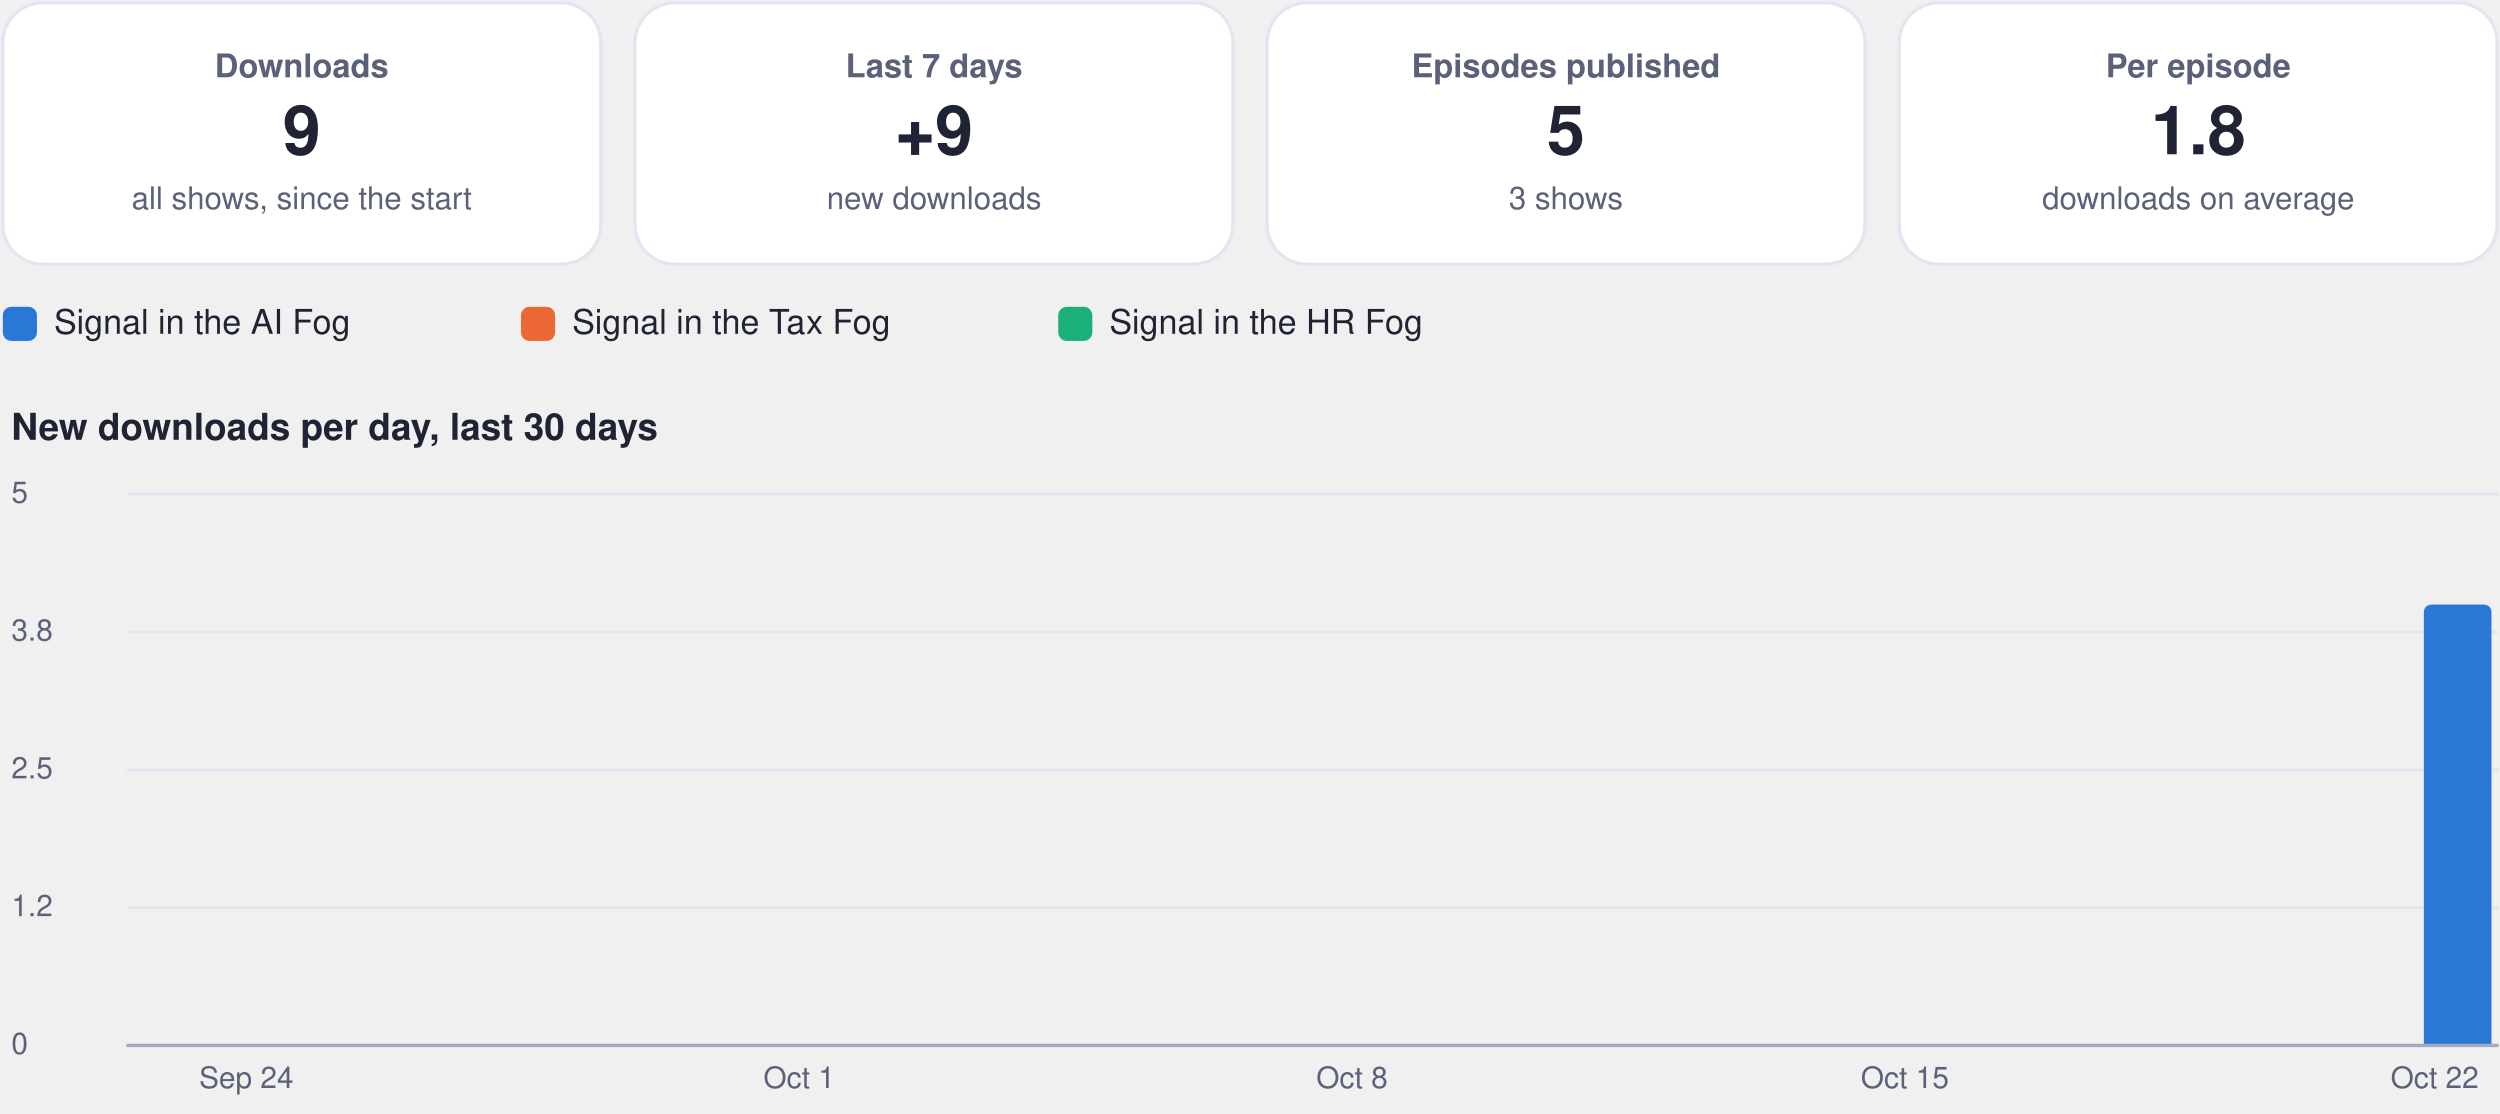
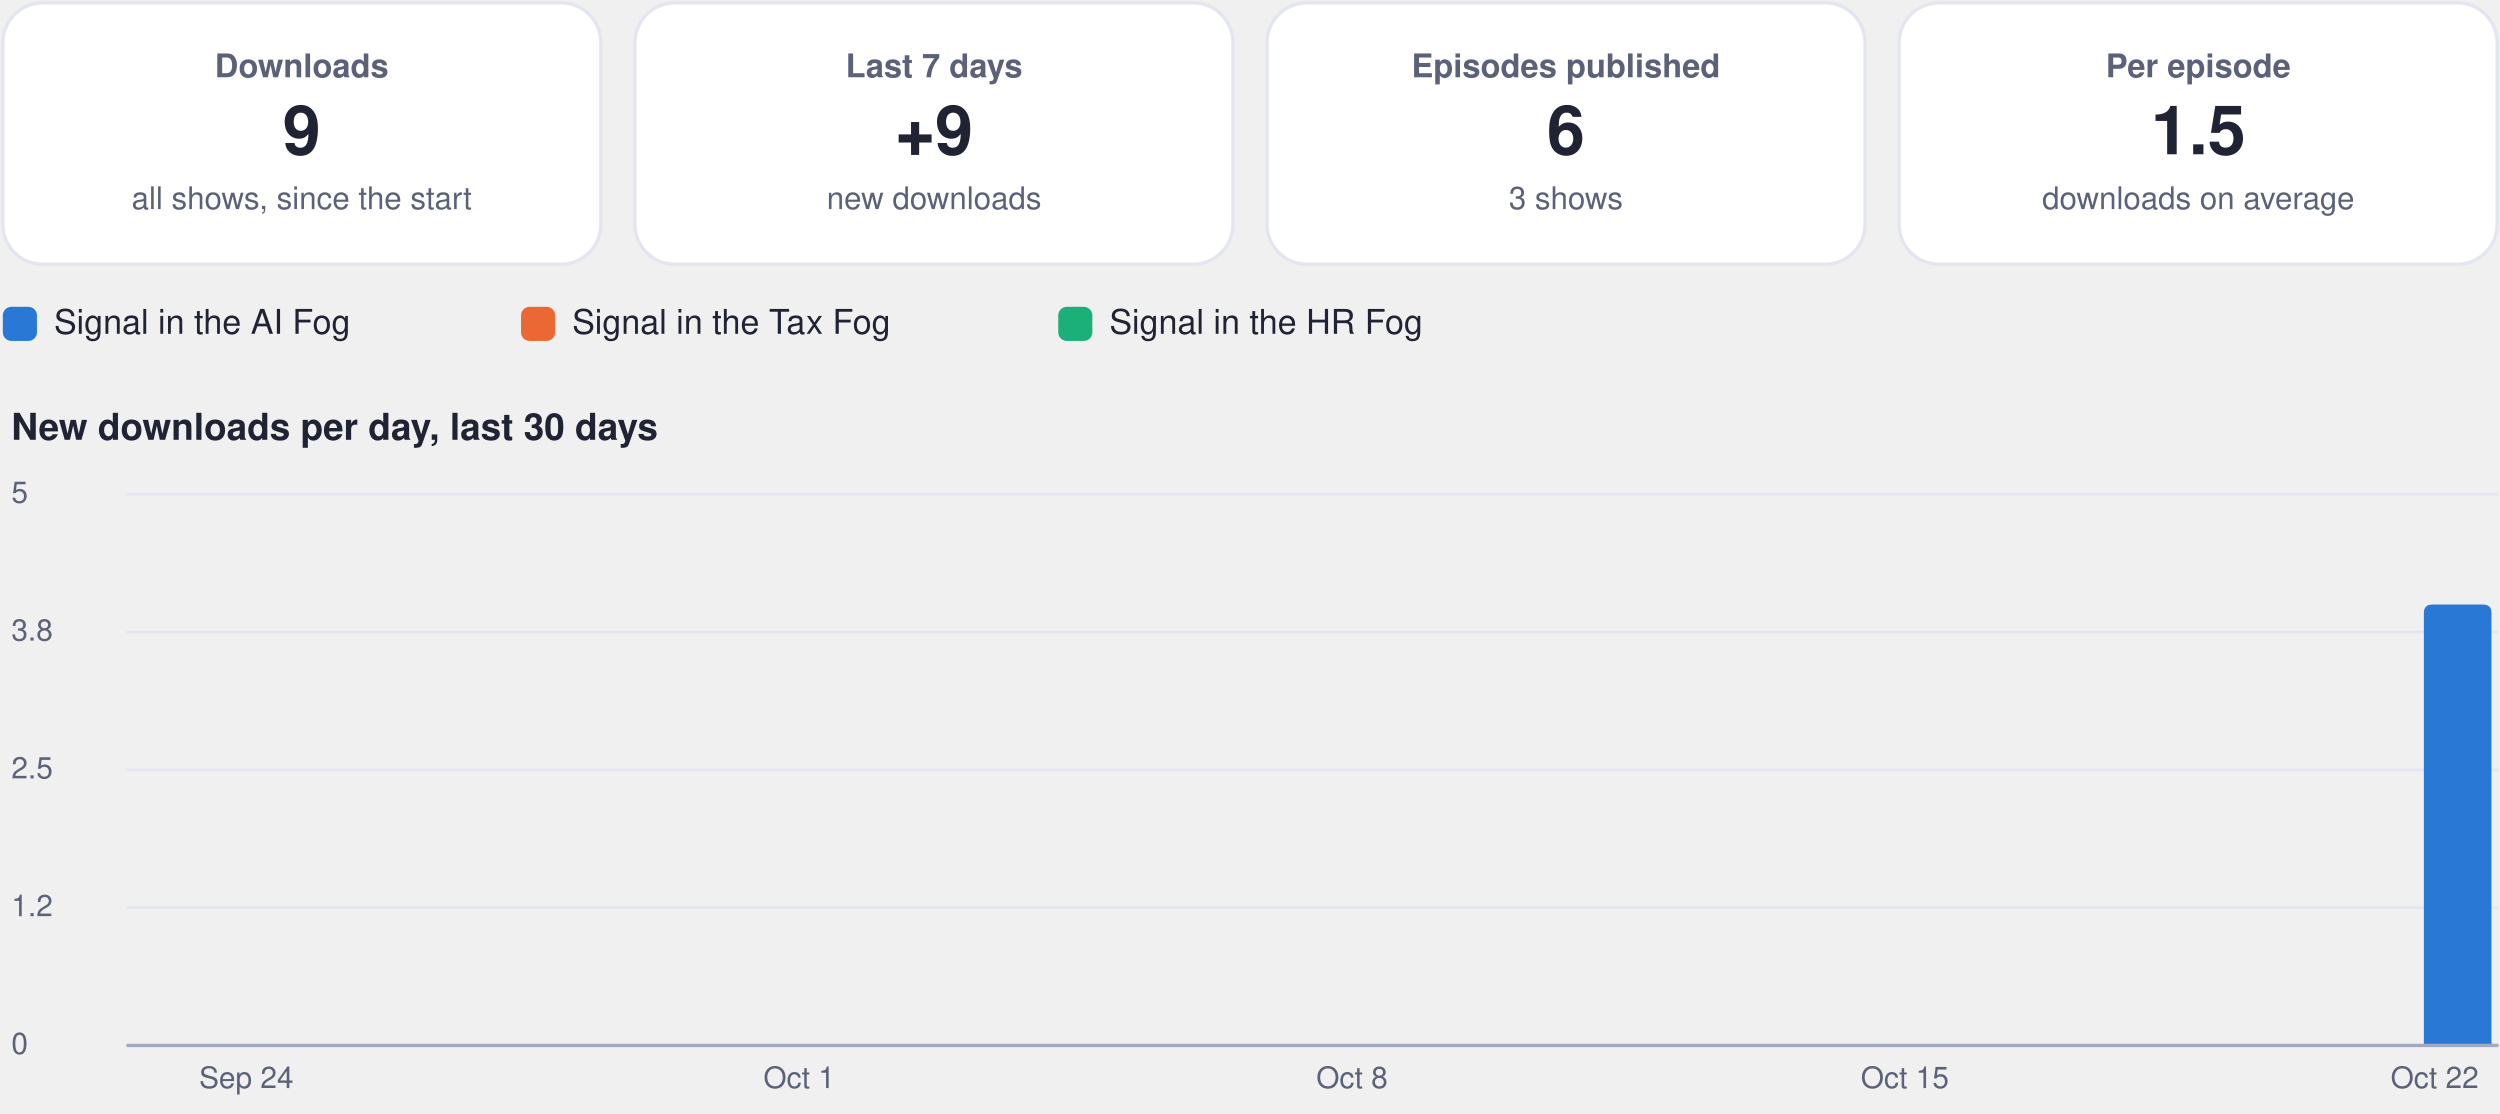
<svg xmlns="http://www.w3.org/2000/svg" viewBox="0 0 880 392" width="880" height="392" role="img" aria-label="Usage dashboard">
  <rect x="1.0" y="1.0" width="210.5" height="92.0" rx="14" fill="#ffffff" stroke="#e3e6f0" stroke-width="1.2" />
  <g class="box">
    <rect x="5.0" y="10.0" width="202.5" height="74.0" rx="12" fill="none" stroke="none" stroke-width="1.2" class="frame" />
    <text x="106.2" y="27.2" font-family="-apple-system, BlinkMacSystemFont, 'Segoe UI', Helvetica, Arial, sans-serif" font-size="11.5" font-weight="600" fill="#5b6178" text-anchor="middle">Downloads</text>
    <text x="106.2" y="54.3" font-family="-apple-system, BlinkMacSystemFont, 'Segoe UI', Helvetica, Arial, sans-serif" font-size="24" font-weight="750" fill="#1f2333" text-anchor="middle">9</text>
    <text x="106.2" y="73.6" font-family="-apple-system, BlinkMacSystemFont, 'Segoe UI', Helvetica, Arial, sans-serif" font-size="11" font-weight="400" fill="#5b6178" text-anchor="middle">all shows, since the start</text>
  </g>
  <rect x="223.5" y="1.0" width="210.5" height="92.0" rx="14" fill="#ffffff" stroke="#e3e6f0" stroke-width="1.2" />
  <g class="box">
    <rect x="227.5" y="10.0" width="202.5" height="74.0" rx="12" fill="none" stroke="none" stroke-width="1.2" class="frame" />
    <text x="328.8" y="27.2" font-family="-apple-system, BlinkMacSystemFont, 'Segoe UI', Helvetica, Arial, sans-serif" font-size="11.5" font-weight="600" fill="#5b6178" text-anchor="middle">Last 7 days</text>
    <text x="328.8" y="54.3" font-family="-apple-system, BlinkMacSystemFont, 'Segoe UI', Helvetica, Arial, sans-serif" font-size="24" font-weight="750" fill="#1f2333" text-anchor="middle">+9</text>
    <text x="328.8" y="73.6" font-family="-apple-system, BlinkMacSystemFont, 'Segoe UI', Helvetica, Arial, sans-serif" font-size="11" font-weight="400" fill="#5b6178" text-anchor="middle">new downloads</text>
  </g>
  <rect x="446.0" y="1.0" width="210.5" height="92.0" rx="14" fill="#ffffff" stroke="#e3e6f0" stroke-width="1.2" />
  <g class="box">
    <rect x="450.0" y="10.0" width="202.5" height="74.0" rx="12" fill="none" stroke="none" stroke-width="1.2" class="frame" />
    <text x="551.2" y="27.2" font-family="-apple-system, BlinkMacSystemFont, 'Segoe UI', Helvetica, Arial, sans-serif" font-size="11.5" font-weight="600" fill="#5b6178" text-anchor="middle">Episodes published</text>
-     <text x="551.2" y="54.3" font-family="-apple-system, BlinkMacSystemFont, 'Segoe UI', Helvetica, Arial, sans-serif" font-size="24" font-weight="750" fill="#1f2333" text-anchor="middle">5</text>
+     <text x="551.2" y="54.3" font-family="-apple-system, BlinkMacSystemFont, 'Segoe UI', Helvetica, Arial, sans-serif" font-size="24" font-weight="750" fill="#1f2333" text-anchor="middle">6</text>
    <text x="551.2" y="73.6" font-family="-apple-system, BlinkMacSystemFont, 'Segoe UI', Helvetica, Arial, sans-serif" font-size="11" font-weight="400" fill="#5b6178" text-anchor="middle">3 shows</text>
  </g>
  <rect x="668.5" y="1.0" width="210.5" height="92.0" rx="14" fill="#ffffff" stroke="#e3e6f0" stroke-width="1.2" />
  <g class="box">
    <rect x="672.5" y="10.0" width="202.5" height="74.0" rx="12" fill="none" stroke="none" stroke-width="1.2" class="frame" />
    <text x="773.8" y="27.2" font-family="-apple-system, BlinkMacSystemFont, 'Segoe UI', Helvetica, Arial, sans-serif" font-size="11.5" font-weight="600" fill="#5b6178" text-anchor="middle">Per episode</text>
-     <text x="773.8" y="54.3" font-family="-apple-system, BlinkMacSystemFont, 'Segoe UI', Helvetica, Arial, sans-serif" font-size="24" font-weight="750" fill="#1f2333" text-anchor="middle">1.8</text>
+     <text x="773.8" y="54.3" font-family="-apple-system, BlinkMacSystemFont, 'Segoe UI', Helvetica, Arial, sans-serif" font-size="24" font-weight="750" fill="#1f2333" text-anchor="middle">1.5</text>
    <text x="773.8" y="73.6" font-family="-apple-system, BlinkMacSystemFont, 'Segoe UI', Helvetica, Arial, sans-serif" font-size="11" font-weight="400" fill="#5b6178" text-anchor="middle">downloads on average</text>
  </g>
  <rect x="1.0" y="108.0" width="12.0" height="12.0" rx="3" fill="#2a78d6" stroke="none" stroke-width="1.2" />
  <g class="box">
    <rect x="17.0" y="105.0" width="148.4" height="18.0" rx="12" fill="none" stroke="none" stroke-width="1.2" class="frame" />
    <text x="19.0" y="117.5" font-family="-apple-system, BlinkMacSystemFont, 'Segoe UI', Helvetica, Arial, sans-serif" font-size="12" font-weight="500" fill="#1f2333" text-anchor="start">Signal in the AI Fog</text>
  </g>
  <rect x="183.4" y="108.0" width="12.0" height="12.0" rx="3" fill="#eb6834" stroke="none" stroke-width="1.2" />
  <g class="box">
    <rect x="199.4" y="105.0" width="155.1" height="18.0" rx="12" fill="none" stroke="none" stroke-width="1.2" class="frame" />
    <text x="201.4" y="117.5" font-family="-apple-system, BlinkMacSystemFont, 'Segoe UI', Helvetica, Arial, sans-serif" font-size="12" font-weight="500" fill="#1f2333" text-anchor="start">Signal in the Tax Fog</text>
  </g>
  <rect x="372.5" y="108.0" width="12.0" height="12.0" rx="3" fill="#1baf7a" stroke="none" stroke-width="1.2" />
  <g class="box">
    <rect x="388.5" y="105.0" width="148.4" height="18.0" rx="12" fill="none" stroke="none" stroke-width="1.2" class="frame" />
    <text x="390.5" y="117.5" font-family="-apple-system, BlinkMacSystemFont, 'Segoe UI', Helvetica, Arial, sans-serif" font-size="12" font-weight="500" fill="#1f2333" text-anchor="start">Signal in the HR Fog</text>
  </g>
  <g class="box">
    <rect x="1.0" y="140.0" width="878.0" height="22.0" rx="12" fill="none" stroke="none" stroke-width="1.2" class="frame" />
    <text x="4.0" y="154.8" font-family="-apple-system, BlinkMacSystemFont, 'Segoe UI', Helvetica, Arial, sans-serif" font-size="13" font-weight="700" fill="#1f2333" text-anchor="start">New downloads per day, last 30 days</text>
  </g>
  <path d="M45,368.0 L879,368.0" fill="none" stroke="#e3e6f0" stroke-width="1" stroke-linecap="round" stroke-linejoin="round" />
  <g class="box">
    <rect x="1.0" y="360.0" width="42.0" height="16.0" rx="12" fill="none" stroke="none" stroke-width="1.2" class="frame" />
    <text x="4.0" y="371.0" font-family="-apple-system, BlinkMacSystemFont, 'Segoe UI', Helvetica, Arial, sans-serif" font-size="10.5" font-weight="500" fill="#5b6178" text-anchor="start">0</text>
  </g>
  <path d="M45,319.5 L879,319.5" fill="none" stroke="#e3e6f0" stroke-width="1" stroke-linecap="round" stroke-linejoin="round" />
  <g class="box">
    <rect x="1.0" y="311.5" width="42.0" height="16.0" rx="12" fill="none" stroke="none" stroke-width="1.2" class="frame" />
    <text x="4.0" y="322.5" font-family="-apple-system, BlinkMacSystemFont, 'Segoe UI', Helvetica, Arial, sans-serif" font-size="10.5" font-weight="500" fill="#5b6178" text-anchor="start">1.2</text>
  </g>
  <path d="M45,271.0 L879,271.0" fill="none" stroke="#e3e6f0" stroke-width="1" stroke-linecap="round" stroke-linejoin="round" />
  <g class="box">
    <rect x="1.0" y="263.0" width="42.0" height="16.0" rx="12" fill="none" stroke="none" stroke-width="1.2" class="frame" />
    <text x="4.0" y="274.0" font-family="-apple-system, BlinkMacSystemFont, 'Segoe UI', Helvetica, Arial, sans-serif" font-size="10.5" font-weight="500" fill="#5b6178" text-anchor="start">2.5</text>
  </g>
  <path d="M45,222.5 L879,222.5" fill="none" stroke="#e3e6f0" stroke-width="1" stroke-linecap="round" stroke-linejoin="round" />
  <g class="box">
    <rect x="1.0" y="214.5" width="42.0" height="16.0" rx="12" fill="none" stroke="none" stroke-width="1.2" class="frame" />
    <text x="4.0" y="225.5" font-family="-apple-system, BlinkMacSystemFont, 'Segoe UI', Helvetica, Arial, sans-serif" font-size="10.5" font-weight="500" fill="#5b6178" text-anchor="start">3.8</text>
  </g>
  <path d="M45,174.0 L879,174.0" fill="none" stroke="#e3e6f0" stroke-width="1" stroke-linecap="round" stroke-linejoin="round" />
  <g class="box">
    <rect x="1.0" y="166.0" width="42.0" height="16.0" rx="12" fill="none" stroke="none" stroke-width="1.2" class="frame" />
    <text x="4.0" y="177.0" font-family="-apple-system, BlinkMacSystemFont, 'Segoe UI', Helvetica, Arial, sans-serif" font-size="10.5" font-weight="500" fill="#5b6178" text-anchor="start">5</text>
  </g>
  <g class="box">
    <rect x="64.7" y="372.0" width="44.0" height="16.0" rx="12" fill="none" stroke="none" stroke-width="1.2" class="frame" />
    <text x="86.7" y="383.0" font-family="-apple-system, BlinkMacSystemFont, 'Segoe UI', Helvetica, Arial, sans-serif" font-size="10.5" font-weight="500" fill="#5b6178" text-anchor="middle">Sep 24</text>
  </g>
  <g class="box">
    <rect x="259.3" y="372.0" width="44.0" height="16.0" rx="12" fill="none" stroke="none" stroke-width="1.2" class="frame" />
    <text x="281.3" y="383.0" font-family="-apple-system, BlinkMacSystemFont, 'Segoe UI', Helvetica, Arial, sans-serif" font-size="10.5" font-weight="500" fill="#5b6178" text-anchor="middle">Oct 1</text>
  </g>
  <g class="box">
    <rect x="453.9" y="372.0" width="44.0" height="16.0" rx="12" fill="none" stroke="none" stroke-width="1.2" class="frame" />
    <text x="475.9" y="383.0" font-family="-apple-system, BlinkMacSystemFont, 'Segoe UI', Helvetica, Arial, sans-serif" font-size="10.5" font-weight="500" fill="#5b6178" text-anchor="middle">Oct 8</text>
  </g>
  <g class="box">
    <rect x="648.5" y="372.0" width="44.0" height="16.0" rx="12" fill="none" stroke="none" stroke-width="1.2" class="frame" />
    <text x="670.5" y="383.0" font-family="-apple-system, BlinkMacSystemFont, 'Segoe UI', Helvetica, Arial, sans-serif" font-size="10.5" font-weight="500" fill="#5b6178" text-anchor="middle">Oct 15</text>
  </g>
  <path d="M853.2,368.0 L853.2,215.8 Q853.2,212.8 856.2,212.8 L874.0,212.8 Q877.0,212.8 877.0,215.8 L877.0,368.0 Z" fill="#2a78d6" />
  <g class="box">
    <rect x="835.0" y="372.0" width="44.0" height="16.0" rx="12" fill="none" stroke="none" stroke-width="1.2" class="frame" />
    <text x="857.0" y="383.0" font-family="-apple-system, BlinkMacSystemFont, 'Segoe UI', Helvetica, Arial, sans-serif" font-size="10.5" font-weight="500" fill="#5b6178" text-anchor="middle">Oct 22</text>
  </g>
  <path d="M45,368 L879,368" fill="none" stroke="#a3a9bf" stroke-width="1.2" stroke-linecap="round" stroke-linejoin="round" />
</svg>
